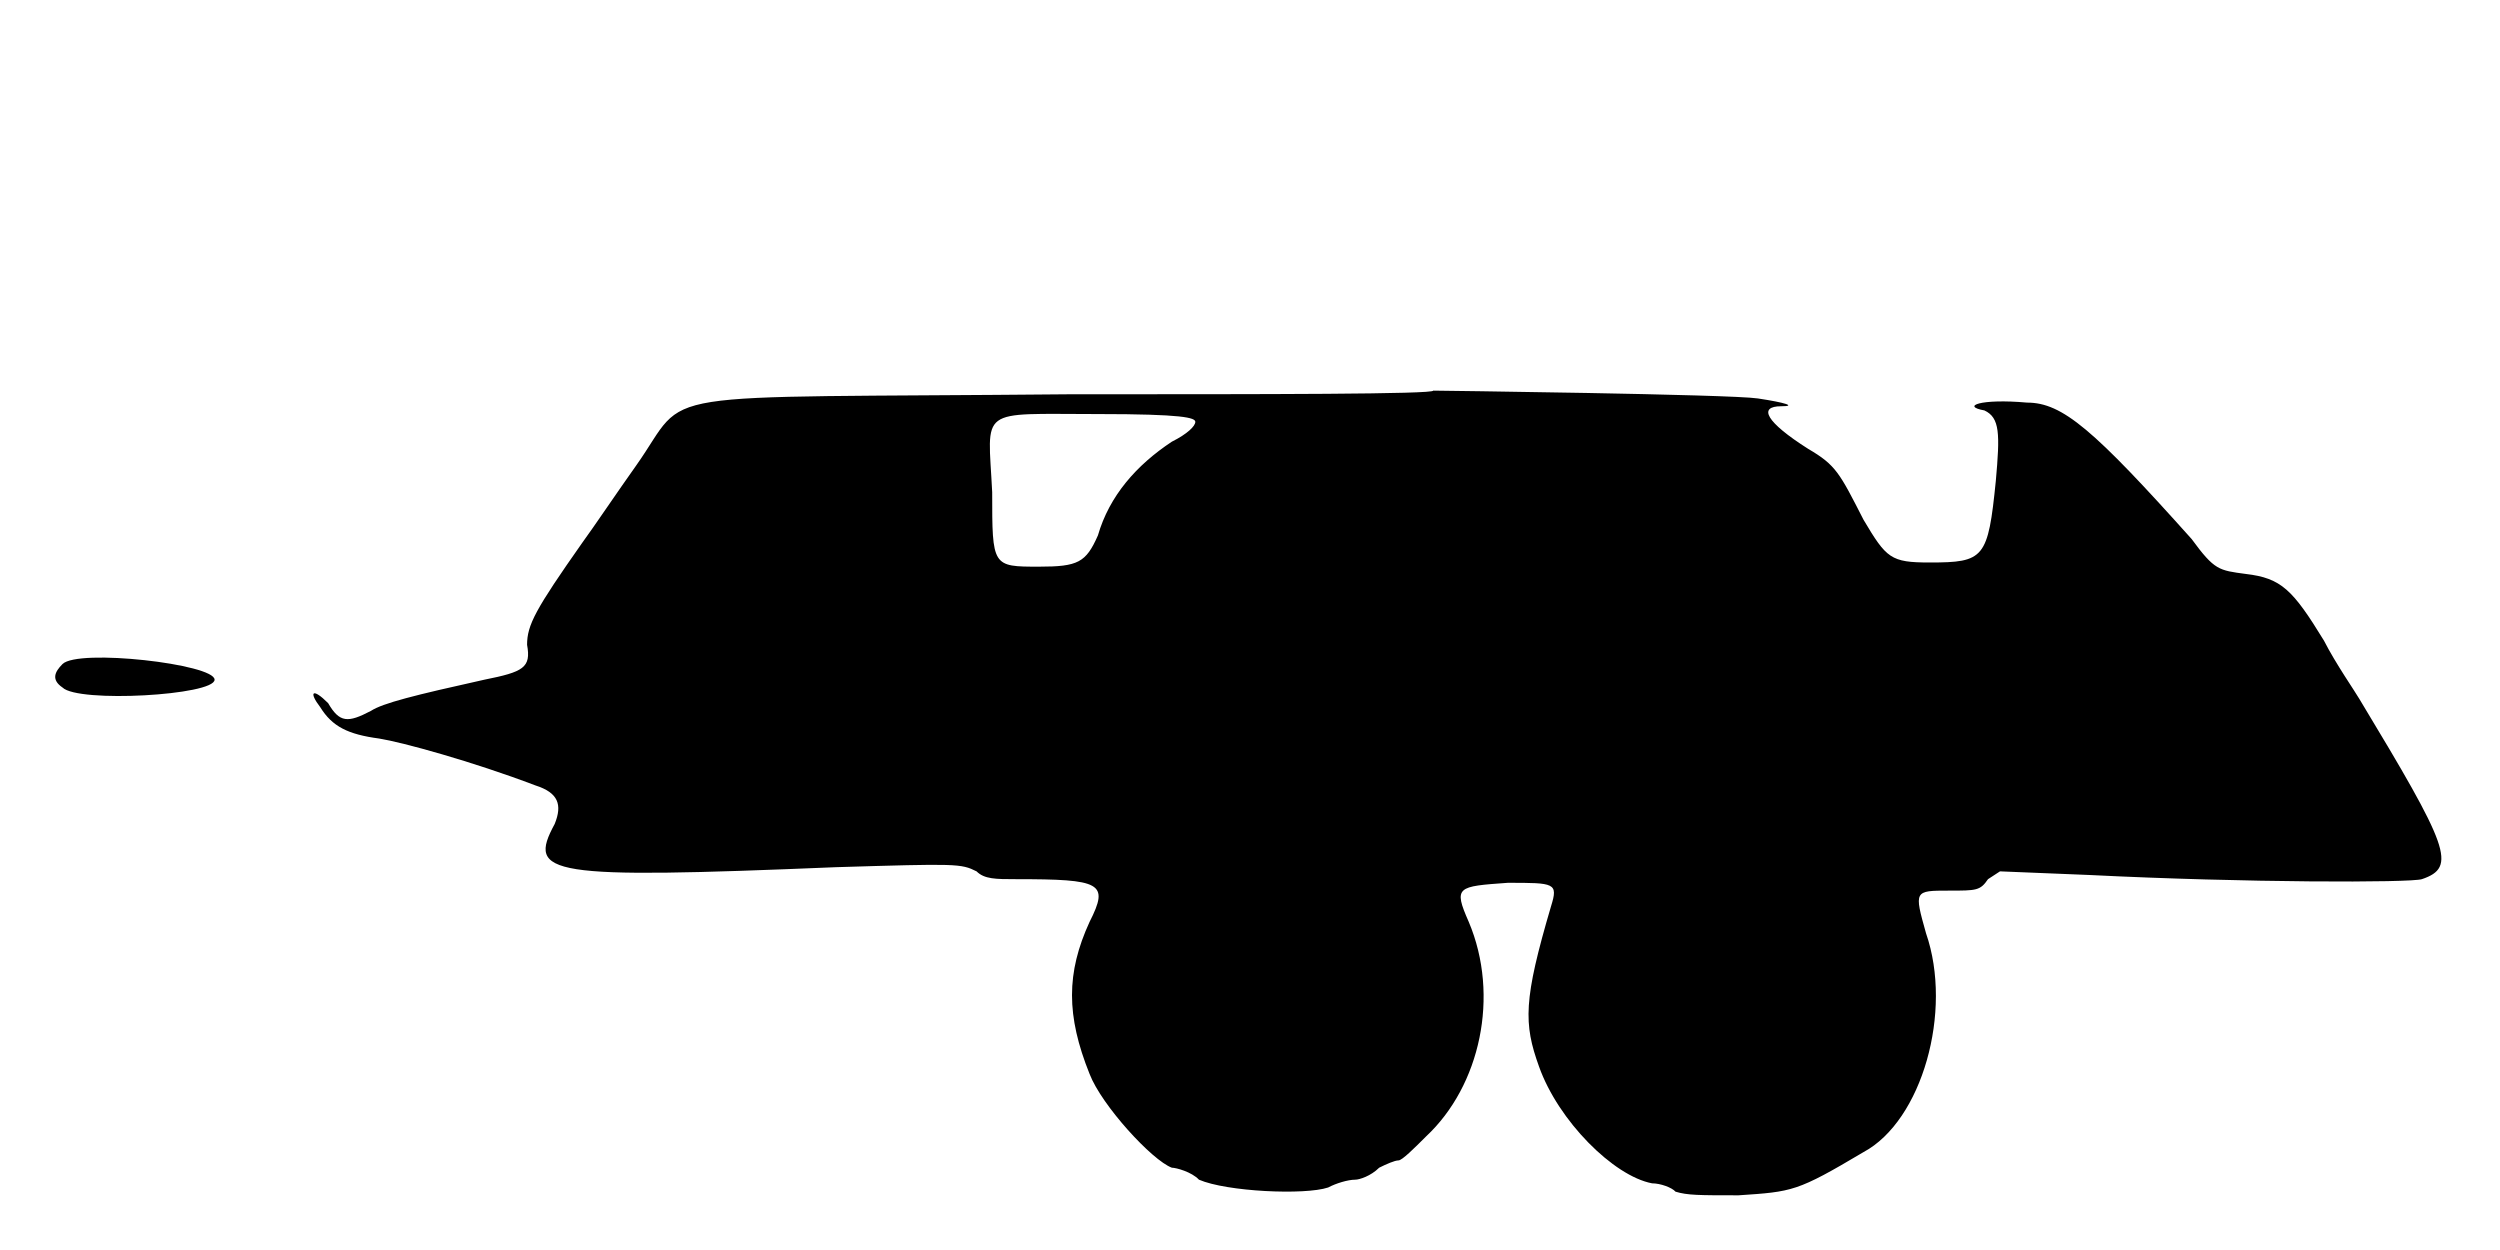
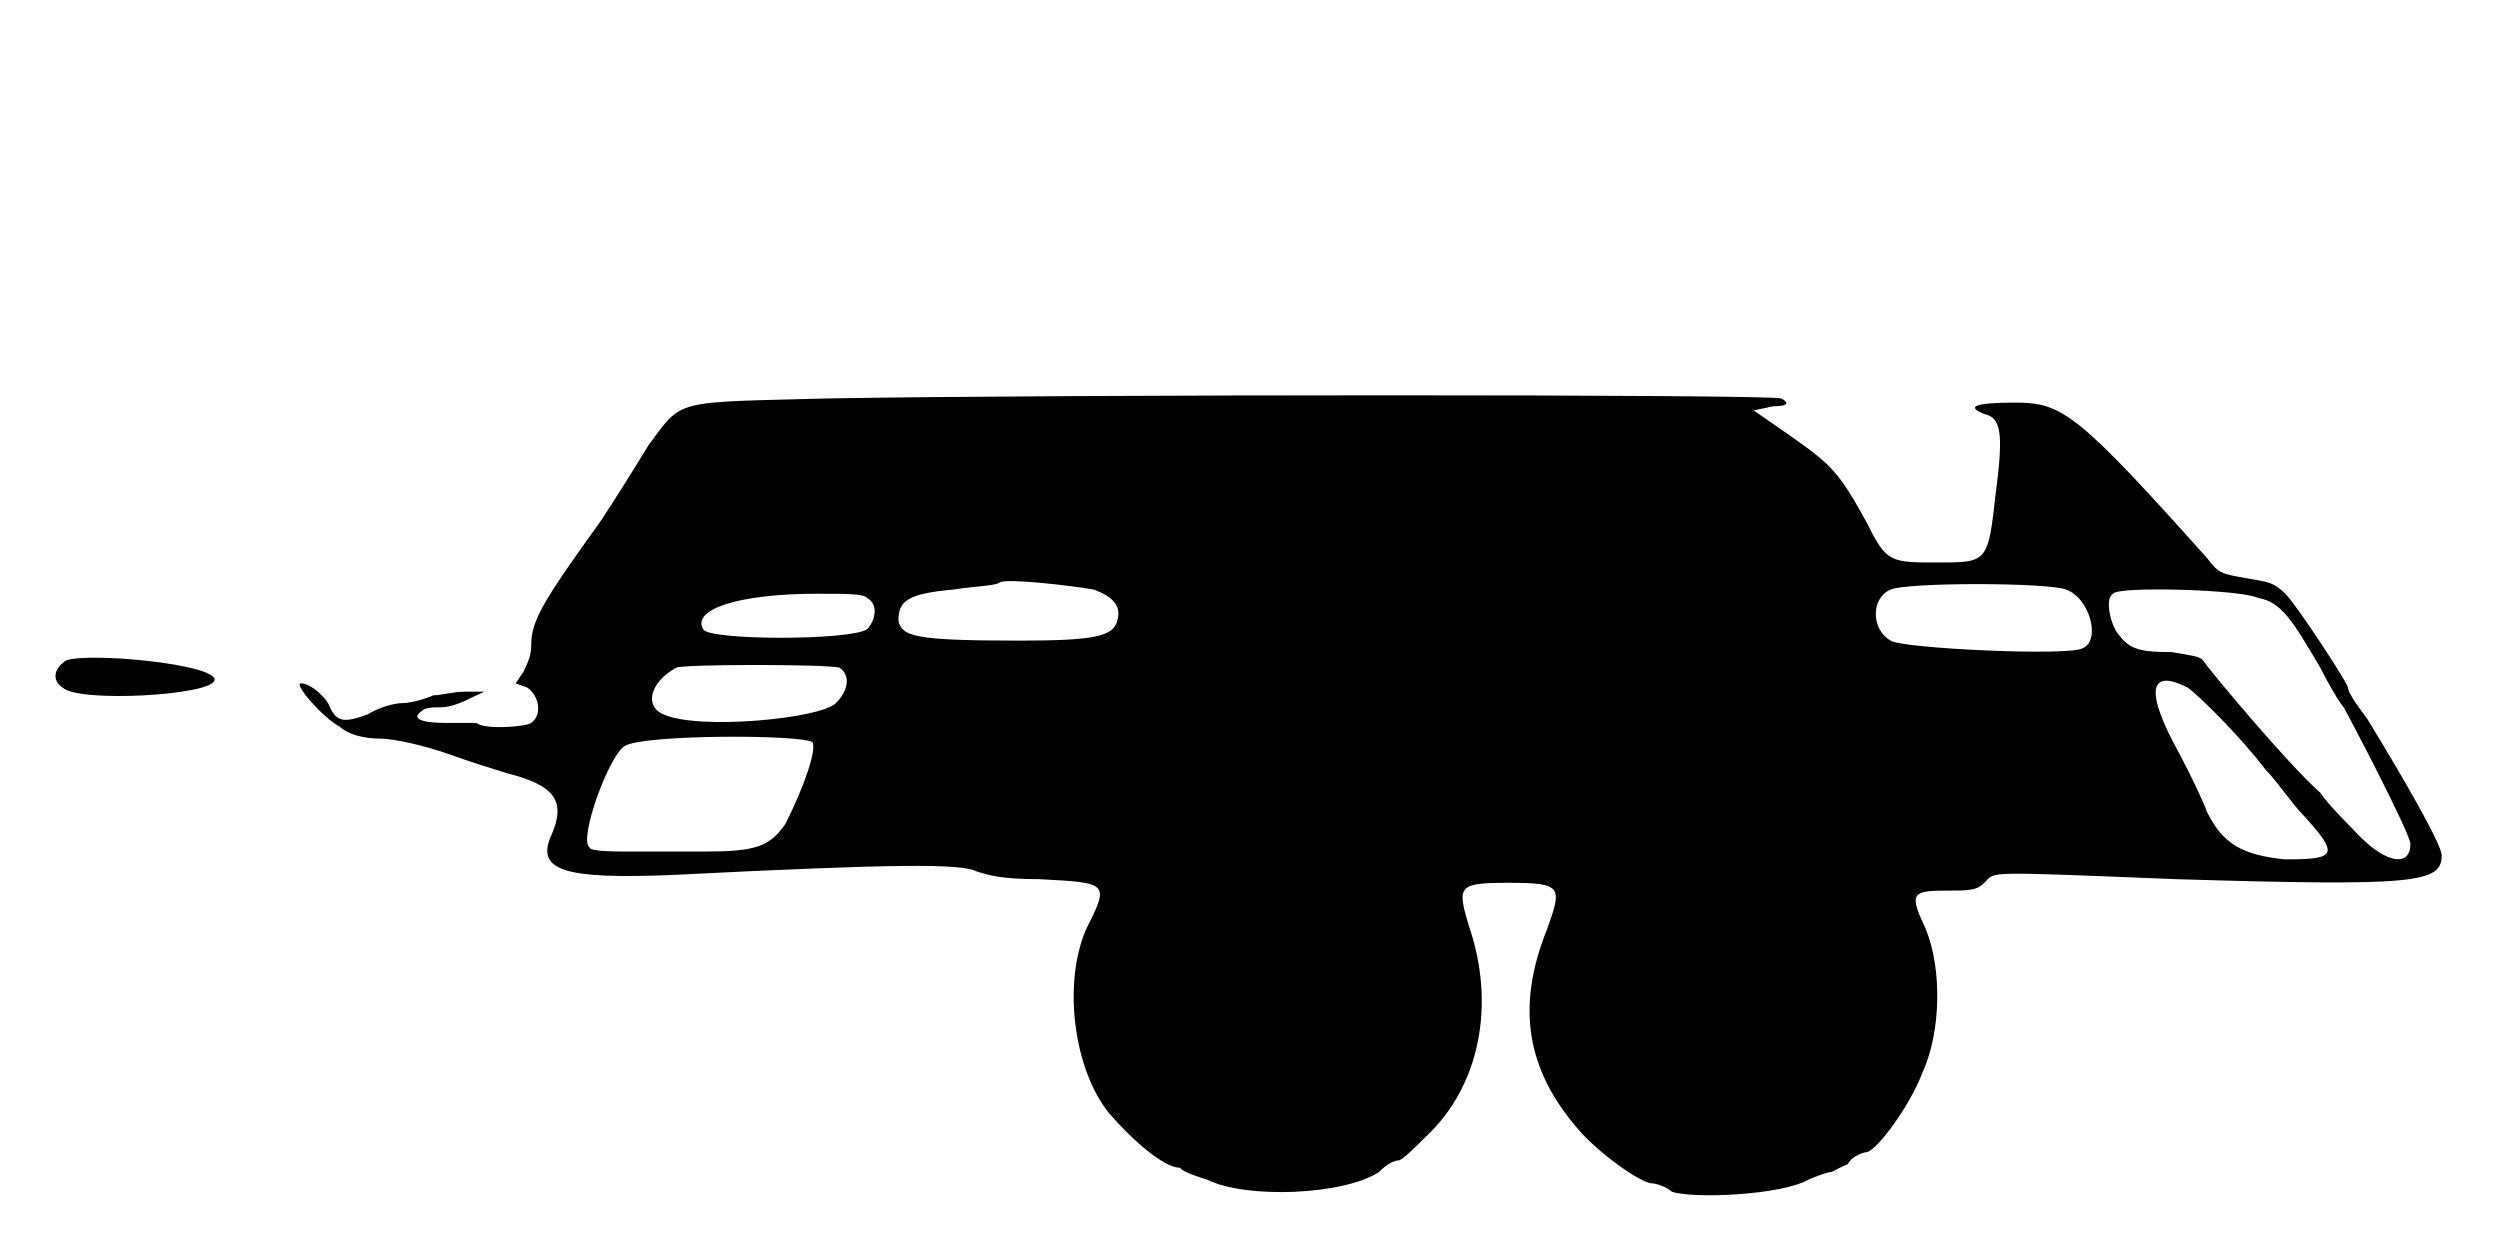
<svg xmlns="http://www.w3.org/2000/svg" viewBox="0 0 48 24">
-   <path d="M27.52 7.5c0 .07-3.14.07-6.97.07-8.33.08-7.27-.14-8.33 1.36-.37.52-.82 1.19-1.04 1.49-.9 1.28-1.06 1.58-1.06 1.96.08.44-.07.52-.82.67-1.35.3-1.95.45-2.18.6-.44.23-.6.23-.82-.15-.3-.3-.38-.22-.15.08.23.37.53.52 1.13.6.44.07 1.79.44 3 .9.44.14.52.37.37.74-.53.98-.15 1.06 5.4.83 2.33-.07 2.4-.07 2.7.08.15.15.37.15.75.15 1.65 0 1.8.07 1.42.82-.45.98-.45 1.8 0 2.92.23.6 1.2 1.66 1.58 1.8.08 0 .38.08.52.23.53.23 2.03.3 2.48.15.15-.08.38-.15.52-.15.08 0 .3-.07.46-.23.14-.07.3-.14.37-.14.07 0 .3-.23.53-.46 1.04-.97 1.42-2.7.82-4.12-.3-.68-.22-.68.75-.75.9 0 .97 0 .83.45-.53 1.8-.53 2.25-.23 3.08.37 1.04 1.43 2.1 2.17 2.24.16 0 .38.08.45.16.23.07.45.07 1.21.07 1.04-.07 1.12-.07 2.4-.83 1.12-.6 1.72-2.7 1.2-4.2-.23-.82-.23-.82.44-.82.53 0 .6 0 .75-.22l.23-.15 1.72.07c3 .15 6.16.15 6.38.08.68-.23.52-.61-1.2-3.46-.08-.14-.45-.67-.68-1.12-.6-.98-.82-1.2-1.5-1.28-.52-.07-.6-.07-1.04-.67-1.88-2.1-2.48-2.62-3.16-2.62-.9-.08-1.27.07-.82.15.3.14.3.45.22 1.35-.15 1.49-.22 1.57-1.27 1.57-.75 0-.83-.08-1.27-.82-.46-.9-.53-1.05-1.06-1.36-.82-.52-.97-.82-.52-.82.3 0 .08-.07-.45-.15-.53-.08-6.15-.15-6.23-.15zm-4.57.6c0 .08-.15.23-.45.38-.68.45-1.2 1.04-1.42 1.8-.23.52-.38.6-1.13.6-.9 0-.9 0-.9-1.43-.08-1.65-.3-1.5 2.03-1.5 1.64 0 1.87.07 1.87.15zm-21.75 4.65c-.15.15-.22.3 0 .45.3.3 2.92.15 2.92-.15 0-.3-2.62-.6-2.92-.3z" />
+   <path d="M15.9 7.65c-3 .08-2.78 0-3.45.9-.23.38-.6.97-.9 1.43-1.13 1.57-1.35 1.94-1.35 2.4 0 .22-.08.37-.15.52l-.15.22.22.08c.23.15.3.52.08.68-.08.07-.9.14-1.05 0-.08 0-.3 0-.6 0-.45 0-.67-.08-.45-.23.07-.07.22-.07.38-.07.14 0 .37-.08.52-.16l.3-.14-.38 0c-.22 0-.44.07-.6.07-.15.07-.44.15-.6.15-.15 0-.44.08-.67.22-.45.16-.6.16-.75-.22-.15-.22-.38-.38-.52-.38-.16 0 .44.68.74.83.16.15.46.23.76.23.29 0 .89.14 1.34.3.38.14.9.3 1.13.37.9.23 1.13.53.83 1.2-.3.68.3.83 2.32.75 4.35-.22 5.55-.22 5.85-.07.22.07.45.15 1.2.15 1.35.07 1.35.07.9.97-.45 1.05-.23 2.7.45 3.53.45.52 1.05 1.04 1.35 1.04.07.08.3.16.53.23.74.37 2.62.3 3.3-.15.14-.15.3-.22.37-.22.07 0 .3-.23.53-.46 1.04-.97 1.34-2.55.82-4.05-.22-.75-.22-.82.75-.82 1.05 0 1.05.07.75.9-.6 1.5-.38 2.7.6 3.83.37.44 1.2 1.04 1.42 1.04.08 0 .3.08.38.16.38.14 2.1.07 2.62-.23.16-.07.38-.15.45-.15 0 0 .15-.08.31-.15.07-.15.3-.23.37-.23.22-.07.82-.9 1.05-1.5.38-.82.38-2.02.08-2.77-.31-.67-.31-.75.37-.75.45 0 .6 0 .75-.15.22-.22-.08-.22 3.68-.07 4.64.14 5.1.07 5.1-.46 0-.22-.83-1.64-1.43-2.62-.23-.3-.37-.52-.37-.6 0-.08-.98-1.58-1.2-1.8-.23-.22-.3-.22-.76-.3-.44-.08-.52-.08-.74-.38-2.48-2.77-2.78-2.99-3.68-2.99-.75 0-.98.07-.6.22.3.07.38.3.22 1.5-.15 1.35-.15 1.35-1.12 1.35-.9 0-.98 0-1.35-.75-.53-.97-.68-1.12-1.43-1.65l-.75-.52.38-.08c.3 0 .3-.07.15-.15-.15-.08-13.8-.08-18.3 0zm5.1 3.67c.45.16.52.38.45.6-.07.3-.45.38-1.87.38-2.03 0-2.26-.08-2.33-.38 0-.37.15-.52 1.05-.6.45-.07.82-.07.9-.14.15-.08 1.42.07 1.8.14zm18.67 0c.45.16.68.98.31 1.13-.31.15-3.46 0-3.68-.15-.38-.22-.38-.82 0-.98.3-.14 3-.14 3.37 0zm3.68.16c.45.07.67.44 1.2 1.34.15.3.37.68.45.76.52.97 1.28 2.47 1.28 2.62 0 .45-.46.38-.98-.15-.22-.23-.6-.6-.75-.83-.6-.52-2.17-2.4-2.25-2.54-.08-.08-.15-.08-.6-.16-.68 0-.82-.07-1.05-.37-.15-.23-.23-.67-.08-.75.08-.15 2.48-.08 2.78.08zm-26.7 0c.23.14.15.44 0 .6-.3.22-3.07.22-3.15 0-.22-.38.68-.68 2.18-.68.59 0 .9 0 .97.08zm-.53 1.34c.23.16.15.46-.07.68-.3.3-2.63.52-3.3.22-.37-.14-.3-.6.23-.9.14-.07 2.92-.07 3.14 0zm25.88.38c.22.15 1.05.98 1.5 1.58.22.22.52.67.75.9.67.74.6.82-.37.82-.83-.08-1.2-.3-1.5-.9-.08-.22-.3-.68-.53-1.12-.67-1.2-.6-1.66.15-1.28zm-26.4 1.05c.08.15-.15.83-.52 1.57-.31.45-.6.53-1.58.53-.22 0-.82 0-1.28 0-.44 0-.9 0-.9-.08-.22-.15.38-1.79.68-1.95.38-.22 3.38-.22 3.6-.07zm-14.33-1.57c-.22.14-.29.37-.07.52.3.3 2.92.15 2.92-.15 0-.3-2.4-.53-2.85-.37z" />
</svg>
